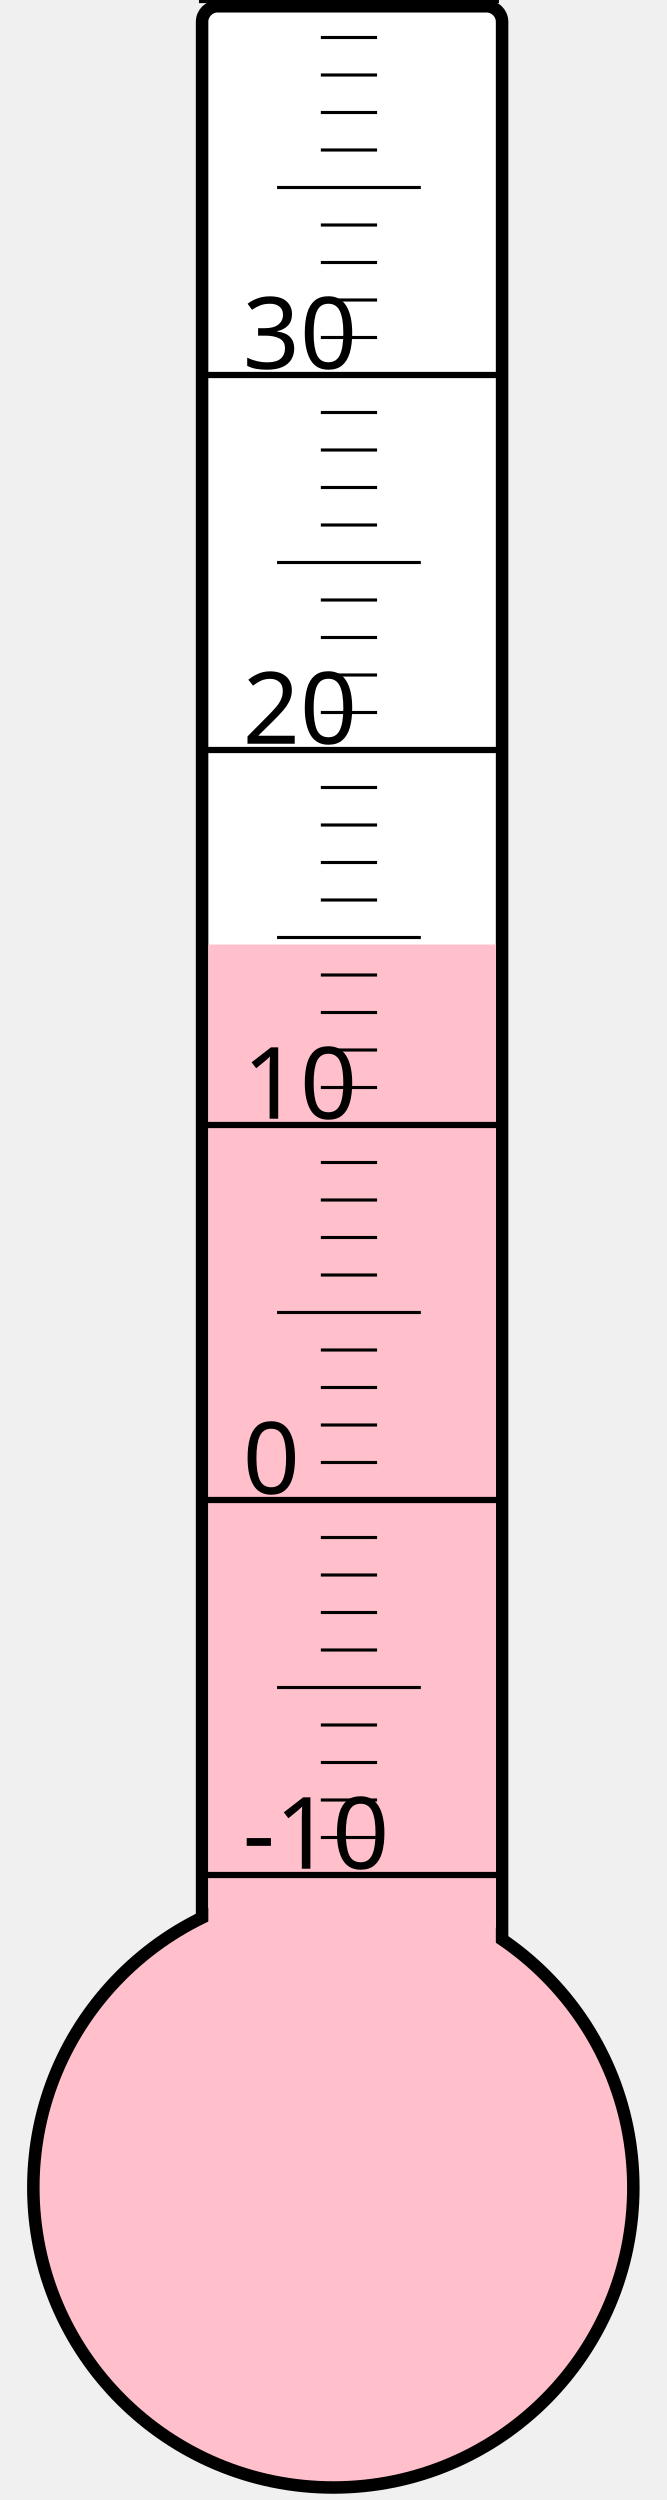
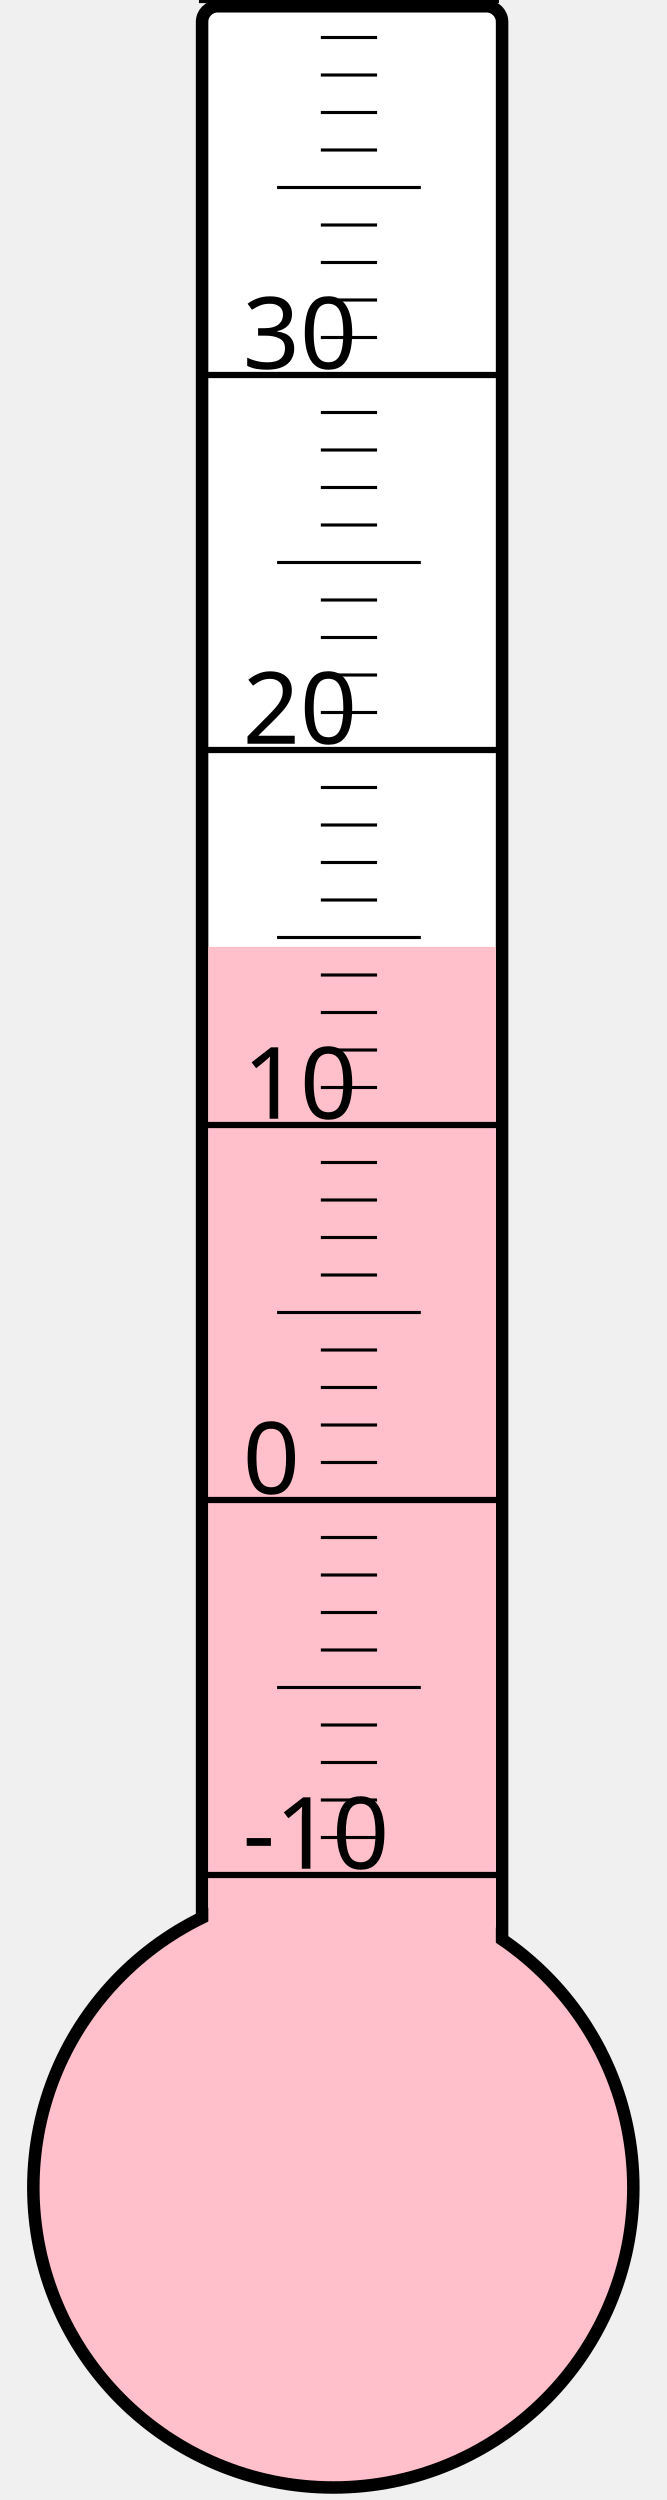
<svg xmlns="http://www.w3.org/2000/svg" width="40px" height="150px" viewBox="0 0 200 800">
  <rect width="200" height="800" x="0" y="0" style="fill: #ffffeb; fill-opacity: 0;" />
  <rect width="96" height="680" x="58" y="2" rx="5" ry="5" style="fill: white; fill-opacity: 1; stroke: black; stroke-width: 4;" />
  <circle cx="100" cy="700" r="96" style="fill: pink; stroke: black; stroke-width: 4;" />
-   <rect width="92" height="397.75" x="60" y="302.25" style="fill: pink; fill-opacity: 1; stroke-width: 0;" />
+   <rect width="92" height="397.0" x="60" y="303.0" style="fill: pink; fill-opacity: 1; stroke-width: 0;" />
  <text x="71" y="598" style="font-family: sans-serif; font-size: 24pt;">-10</text>
  <text x="71" y="478" style="font-family: sans-serif; font-size: 24pt;">0</text>
  <text x="71" y="358" style="font-family: sans-serif; font-size: 24pt;">10</text>
  <text x="71" y="238" style="font-family: sans-serif; font-size: 24pt;">20</text>
  <text x="71" y="118" style="font-family: sans-serif; font-size: 24pt;">30</text>
  <g style="stroke: black;">
    <line x1="57" y1="600" x2="153" y2="600" style="stroke-width: 2;" />
    <line x1="96" y1="588" x2="114" y2="588" style="stroke-width: 1;" />
    <line x1="96" y1="576" x2="114" y2="576" style="stroke-width: 1;" />
    <line x1="96" y1="564" x2="114" y2="564" style="stroke-width: 1;" />
    <line x1="96" y1="552" x2="114" y2="552" style="stroke-width: 1;" />
    <line x1="82" y1="540" x2="128" y2="540" style="stroke-width: 1;" />
    <line x1="96" y1="528" x2="114" y2="528" style="stroke-width: 1;" />
    <line x1="96" y1="516" x2="114" y2="516" style="stroke-width: 1;" />
    <line x1="96" y1="504" x2="114" y2="504" style="stroke-width: 1;" />
    <line x1="96" y1="492" x2="114" y2="492" style="stroke-width: 1;" />
    <line x1="57" y1="480" x2="153" y2="480" style="stroke-width: 2;" />
    <line x1="96" y1="468" x2="114" y2="468" style="stroke-width: 1;" />
    <line x1="96" y1="456" x2="114" y2="456" style="stroke-width: 1;" />
    <line x1="96" y1="444" x2="114" y2="444" style="stroke-width: 1;" />
    <line x1="96" y1="432" x2="114" y2="432" style="stroke-width: 1;" />
    <line x1="82" y1="420" x2="128" y2="420" style="stroke-width: 1;" />
    <line x1="96" y1="408" x2="114" y2="408" style="stroke-width: 1;" />
    <line x1="96" y1="396" x2="114" y2="396" style="stroke-width: 1;" />
    <line x1="96" y1="384" x2="114" y2="384" style="stroke-width: 1;" />
    <line x1="96" y1="372" x2="114" y2="372" style="stroke-width: 1;" />
    <line x1="57" y1="360" x2="153" y2="360" style="stroke-width: 2;" />
    <line x1="96" y1="348" x2="114" y2="348" style="stroke-width: 1;" />
    <line x1="96" y1="336" x2="114" y2="336" style="stroke-width: 1;" />
    <line x1="96" y1="324" x2="114" y2="324" style="stroke-width: 1;" />
    <line x1="96" y1="312" x2="114" y2="312" style="stroke-width: 1;" />
    <line x1="82" y1="300" x2="128" y2="300" style="stroke-width: 1;" />
    <line x1="96" y1="288" x2="114" y2="288" style="stroke-width: 1;" />
    <line x1="96" y1="276" x2="114" y2="276" style="stroke-width: 1;" />
    <line x1="96" y1="264" x2="114" y2="264" style="stroke-width: 1;" />
    <line x1="96" y1="252" x2="114" y2="252" style="stroke-width: 1;" />
    <line x1="57" y1="240" x2="153" y2="240" style="stroke-width: 2;" />
    <line x1="96" y1="228" x2="114" y2="228" style="stroke-width: 1;" />
    <line x1="96" y1="216" x2="114" y2="216" style="stroke-width: 1;" />
    <line x1="96" y1="204" x2="114" y2="204" style="stroke-width: 1;" />
    <line x1="96" y1="192" x2="114" y2="192" style="stroke-width: 1;" />
    <line x1="82" y1="180" x2="128" y2="180" style="stroke-width: 1;" />
    <line x1="96" y1="168" x2="114" y2="168" style="stroke-width: 1;" />
    <line x1="96" y1="156" x2="114" y2="156" style="stroke-width: 1;" />
    <line x1="96" y1="144" x2="114" y2="144" style="stroke-width: 1;" />
    <line x1="96" y1="132" x2="114" y2="132" style="stroke-width: 1;" />
    <line x1="57" y1="120" x2="153" y2="120" style="stroke-width: 2;" />
    <line x1="96" y1="108" x2="114" y2="108" style="stroke-width: 1;" />
    <line x1="96" y1="96" x2="114" y2="96" style="stroke-width: 1;" />
    <line x1="96" y1="84" x2="114" y2="84" style="stroke-width: 1;" />
    <line x1="96" y1="72" x2="114" y2="72" style="stroke-width: 1;" />
    <line x1="82" y1="60" x2="128" y2="60" style="stroke-width: 1;" />
    <line x1="96" y1="48" x2="114" y2="48" style="stroke-width: 1;" />
    <line x1="96" y1="36" x2="114" y2="36" style="stroke-width: 1;" />
    <line x1="96" y1="24" x2="114" y2="24" style="stroke-width: 1;" />
    <line x1="96" y1="12" x2="114" y2="12" style="stroke-width: 1;" />
    <line x1="57" y1="0" x2="153" y2="0" style="stroke-width: 2;" />
  </g>
</svg>
